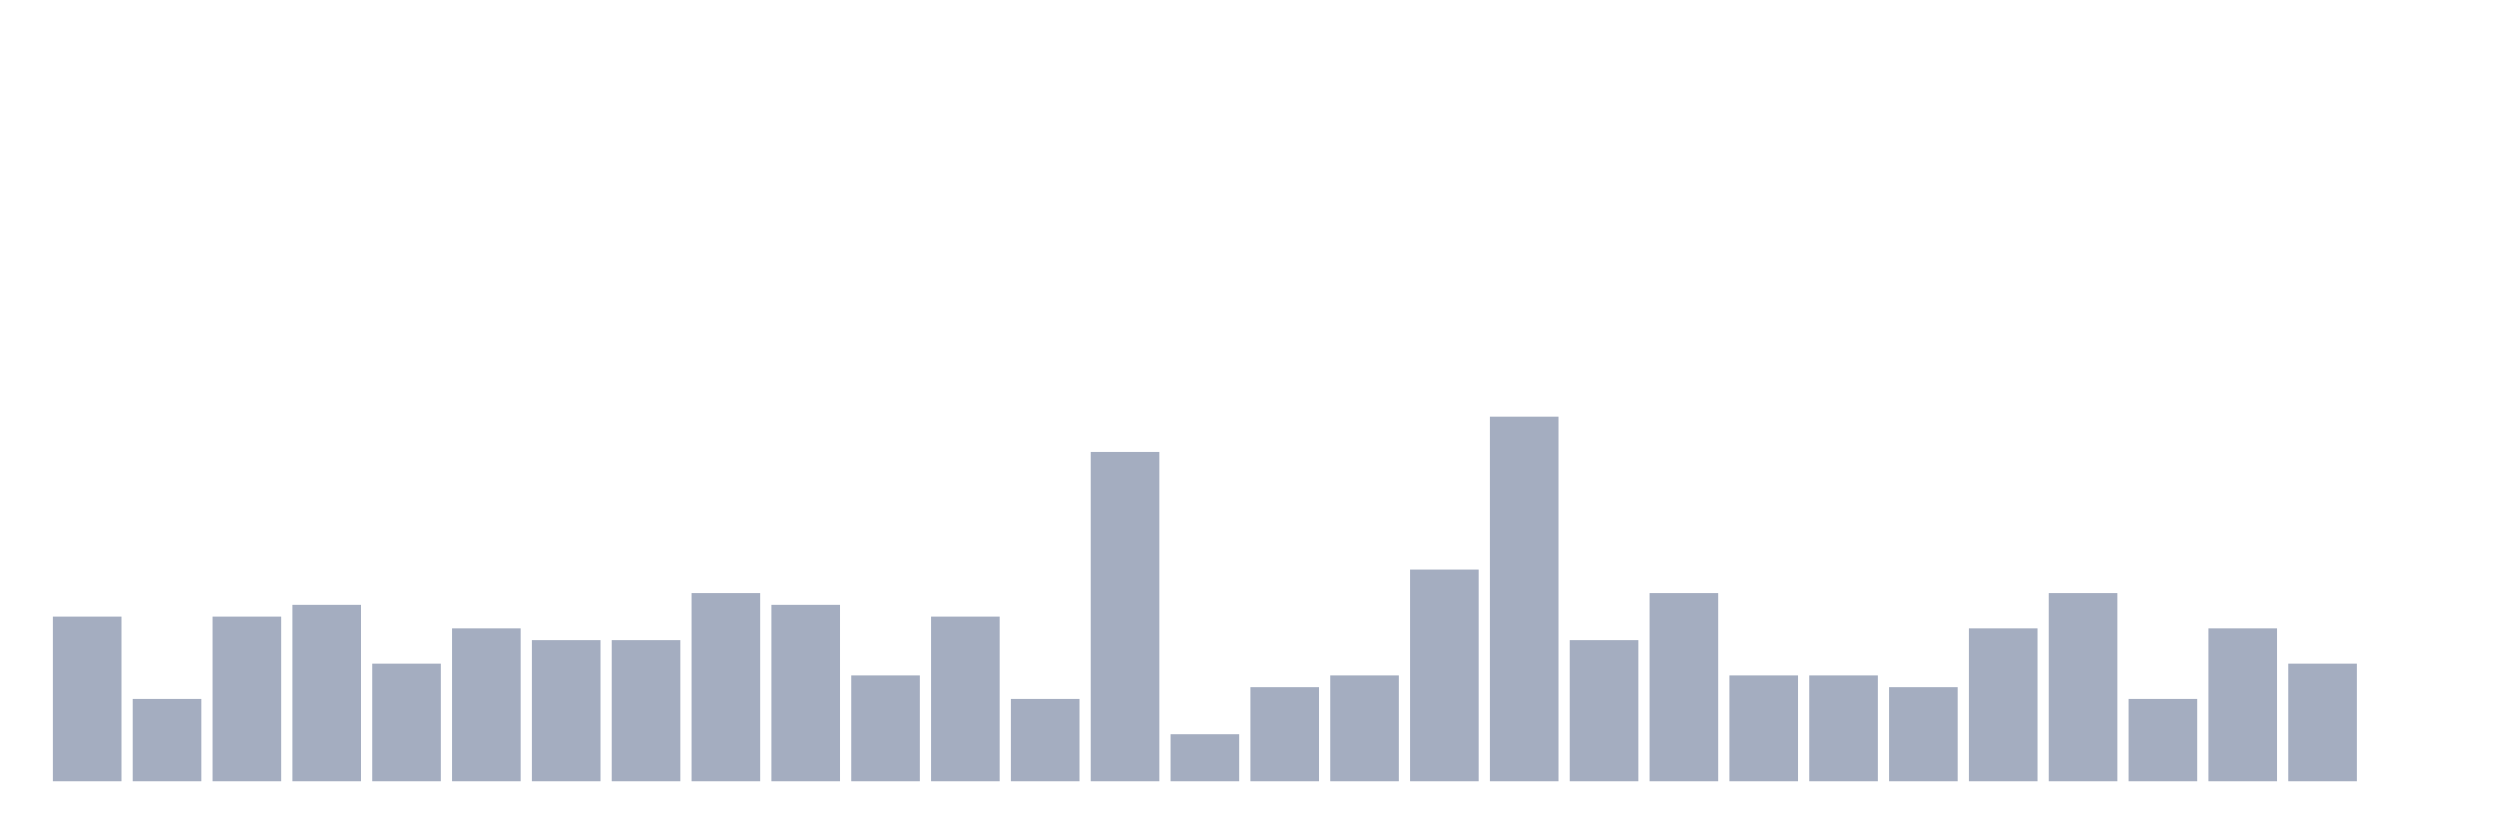
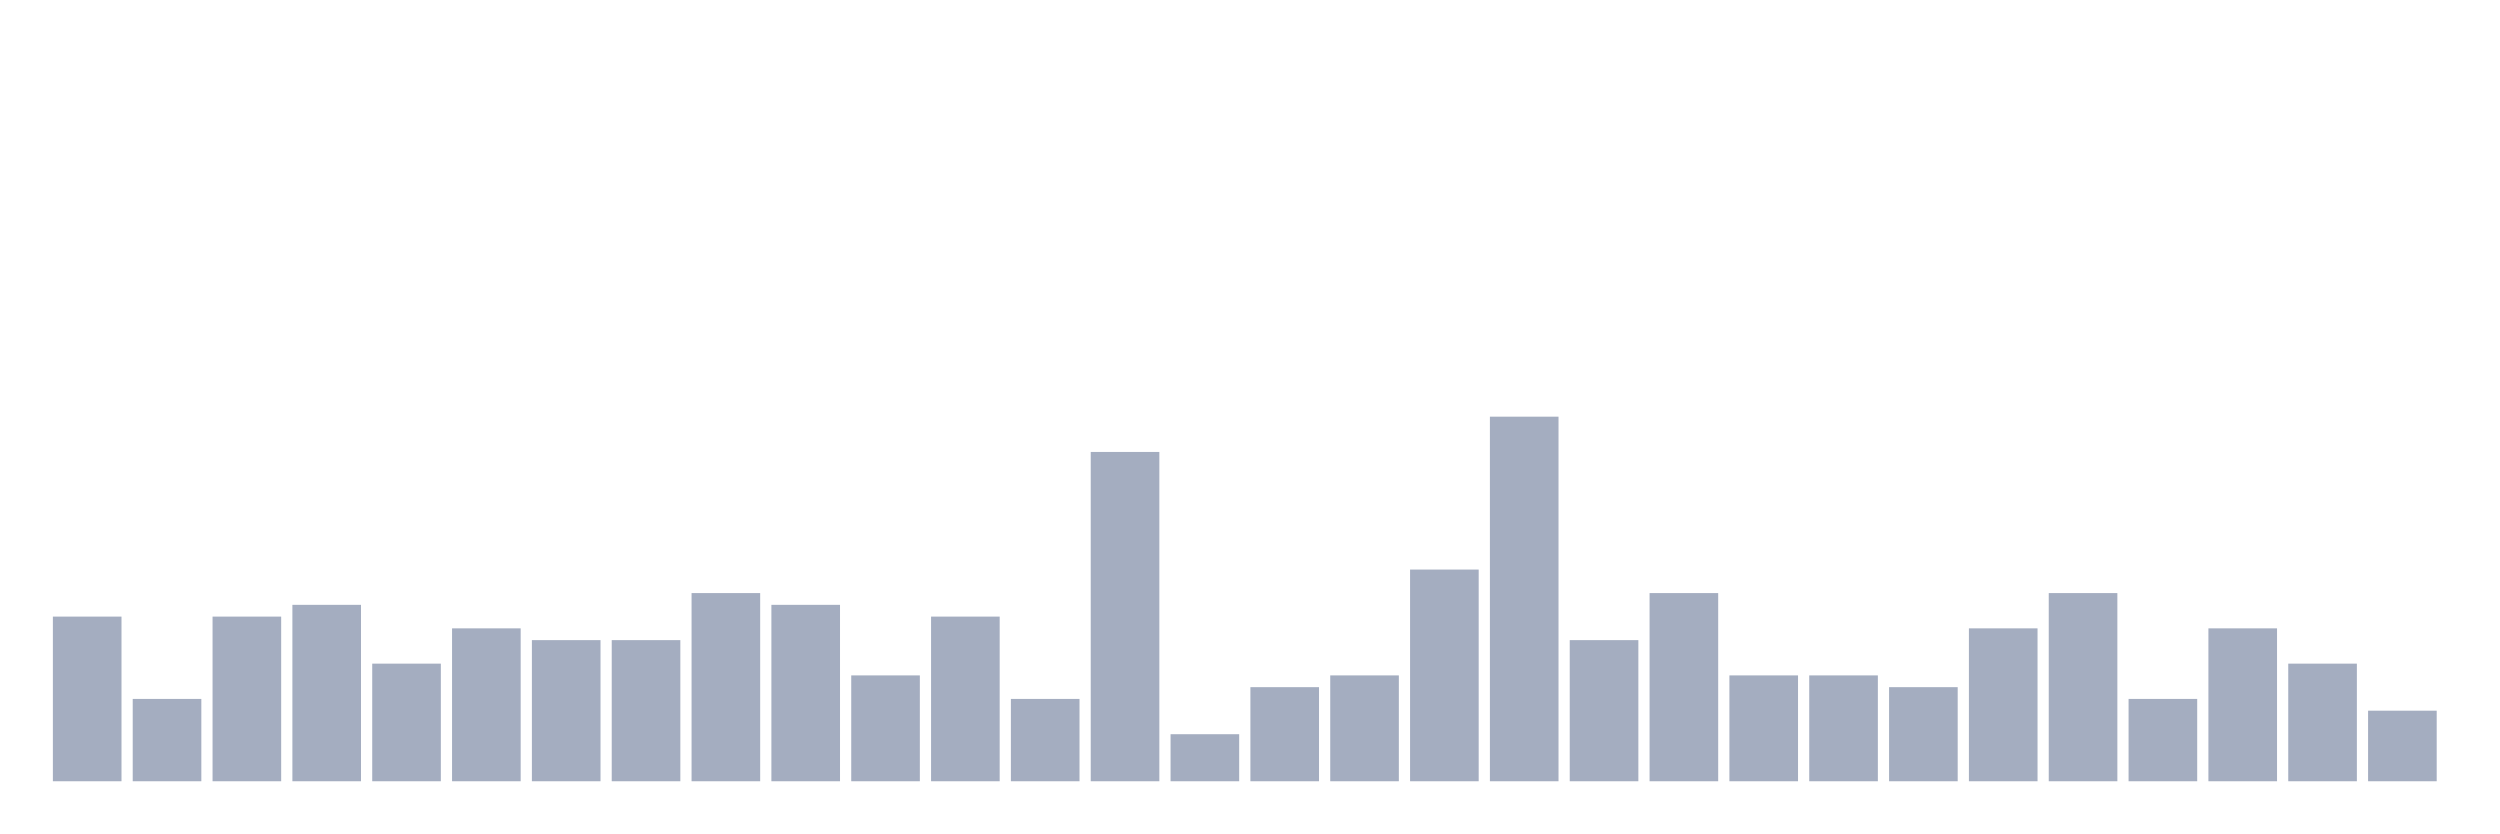
<svg xmlns="http://www.w3.org/2000/svg" viewBox="0 0 480 160">
  <g transform="translate(10,10)">
    <rect class="bar" x="0.153" width="13.175" y="108.387" height="31.613" fill="rgb(164,173,192)" />
    <rect class="bar" x="15.482" width="13.175" y="124.194" height="15.806" fill="rgb(164,173,192)" />
    <rect class="bar" x="30.81" width="13.175" y="108.387" height="31.613" fill="rgb(164,173,192)" />
    <rect class="bar" x="46.138" width="13.175" y="106.129" height="33.871" fill="rgb(164,173,192)" />
    <rect class="bar" x="61.466" width="13.175" y="117.419" height="22.581" fill="rgb(164,173,192)" />
    <rect class="bar" x="76.794" width="13.175" y="110.645" height="29.355" fill="rgb(164,173,192)" />
    <rect class="bar" x="92.123" width="13.175" y="112.903" height="27.097" fill="rgb(164,173,192)" />
    <rect class="bar" x="107.451" width="13.175" y="112.903" height="27.097" fill="rgb(164,173,192)" />
    <rect class="bar" x="122.779" width="13.175" y="103.871" height="36.129" fill="rgb(164,173,192)" />
    <rect class="bar" x="138.107" width="13.175" y="106.129" height="33.871" fill="rgb(164,173,192)" />
    <rect class="bar" x="153.436" width="13.175" y="119.677" height="20.323" fill="rgb(164,173,192)" />
    <rect class="bar" x="168.764" width="13.175" y="108.387" height="31.613" fill="rgb(164,173,192)" />
    <rect class="bar" x="184.092" width="13.175" y="124.194" height="15.806" fill="rgb(164,173,192)" />
    <rect class="bar" x="199.42" width="13.175" y="76.774" height="63.226" fill="rgb(164,173,192)" />
    <rect class="bar" x="214.748" width="13.175" y="130.968" height="9.032" fill="rgb(164,173,192)" />
    <rect class="bar" x="230.077" width="13.175" y="121.935" height="18.065" fill="rgb(164,173,192)" />
    <rect class="bar" x="245.405" width="13.175" y="119.677" height="20.323" fill="rgb(164,173,192)" />
    <rect class="bar" x="260.733" width="13.175" y="99.355" height="40.645" fill="rgb(164,173,192)" />
    <rect class="bar" x="276.061" width="13.175" y="70" height="70" fill="rgb(164,173,192)" />
    <rect class="bar" x="291.39" width="13.175" y="112.903" height="27.097" fill="rgb(164,173,192)" />
    <rect class="bar" x="306.718" width="13.175" y="103.871" height="36.129" fill="rgb(164,173,192)" />
    <rect class="bar" x="322.046" width="13.175" y="119.677" height="20.323" fill="rgb(164,173,192)" />
    <rect class="bar" x="337.374" width="13.175" y="119.677" height="20.323" fill="rgb(164,173,192)" />
    <rect class="bar" x="352.702" width="13.175" y="121.935" height="18.065" fill="rgb(164,173,192)" />
    <rect class="bar" x="368.031" width="13.175" y="110.645" height="29.355" fill="rgb(164,173,192)" />
    <rect class="bar" x="383.359" width="13.175" y="103.871" height="36.129" fill="rgb(164,173,192)" />
    <rect class="bar" x="398.687" width="13.175" y="124.194" height="15.806" fill="rgb(164,173,192)" />
    <rect class="bar" x="414.015" width="13.175" y="110.645" height="29.355" fill="rgb(164,173,192)" />
    <rect class="bar" x="429.344" width="13.175" y="117.419" height="22.581" fill="rgb(164,173,192)" />
-     <rect class="bar" x="444.672" width="13.175" y="140" height="0" fill="rgb(164,173,192)" />
+     <rect class="bar" x="444.672" width="13.175" y="126.452" height="13.548" fill="rgb(164,173,192)" />
  </g>
</svg>
